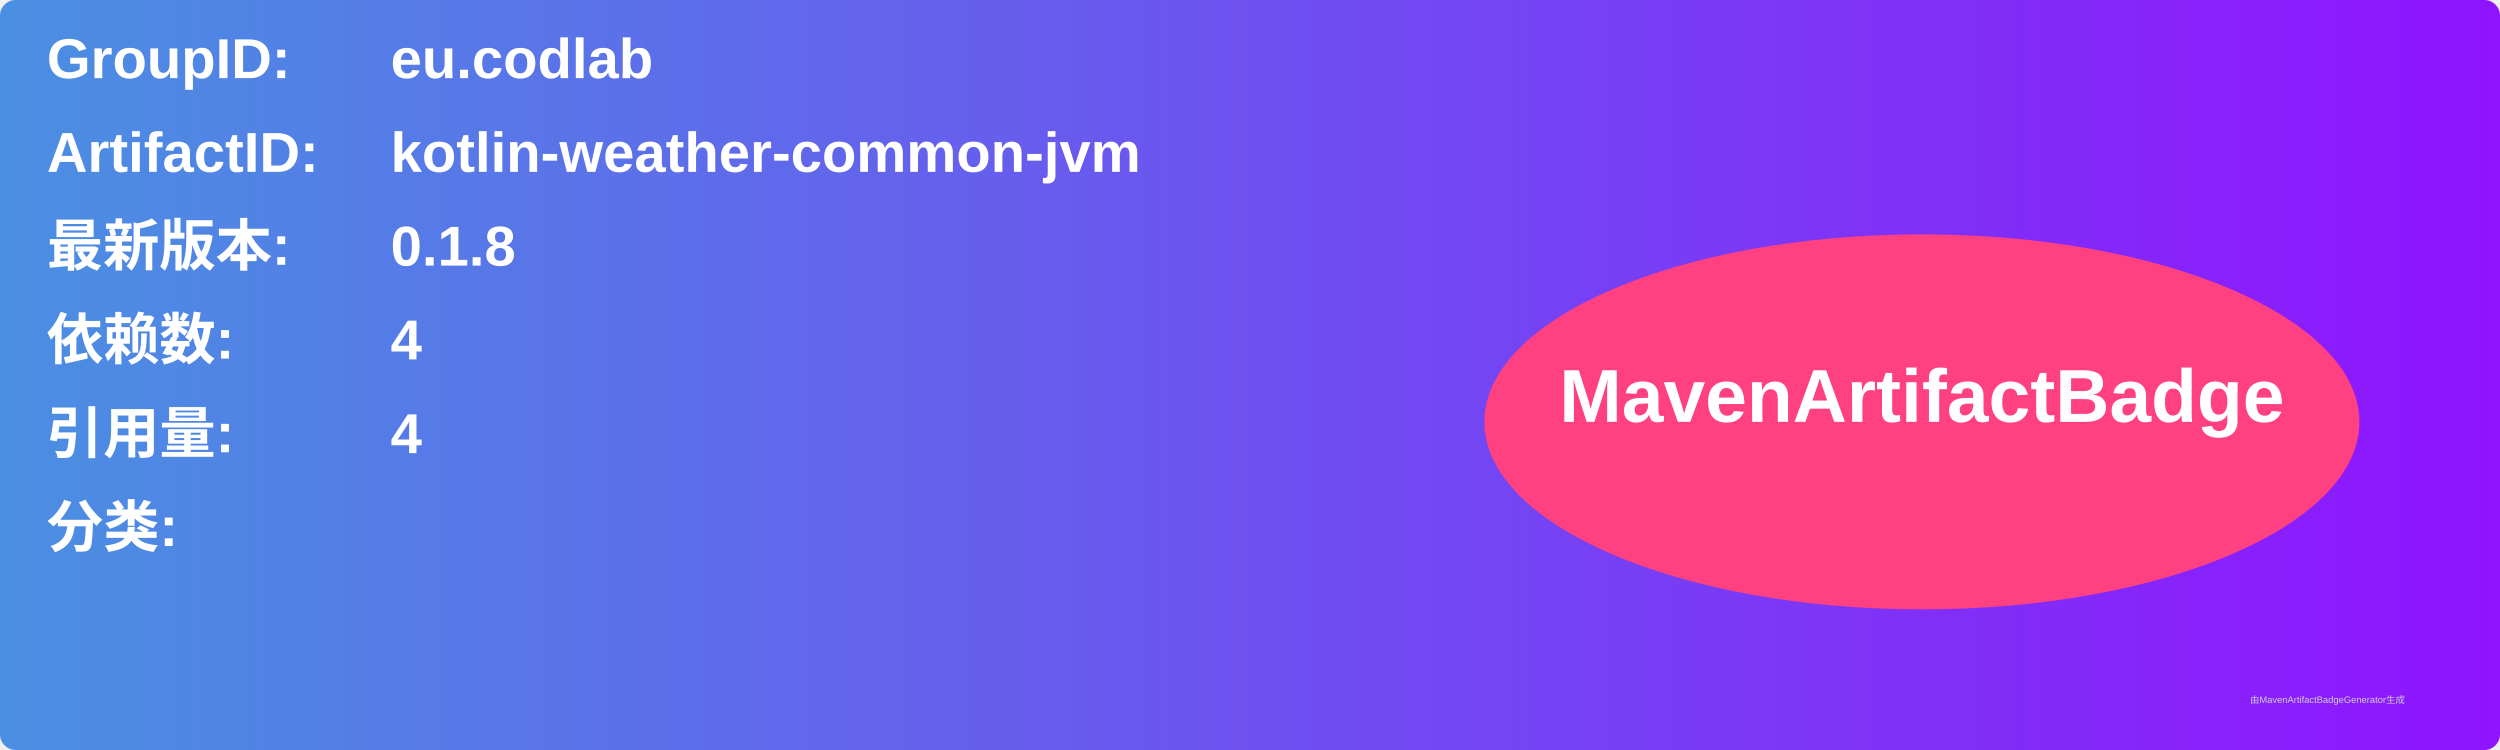
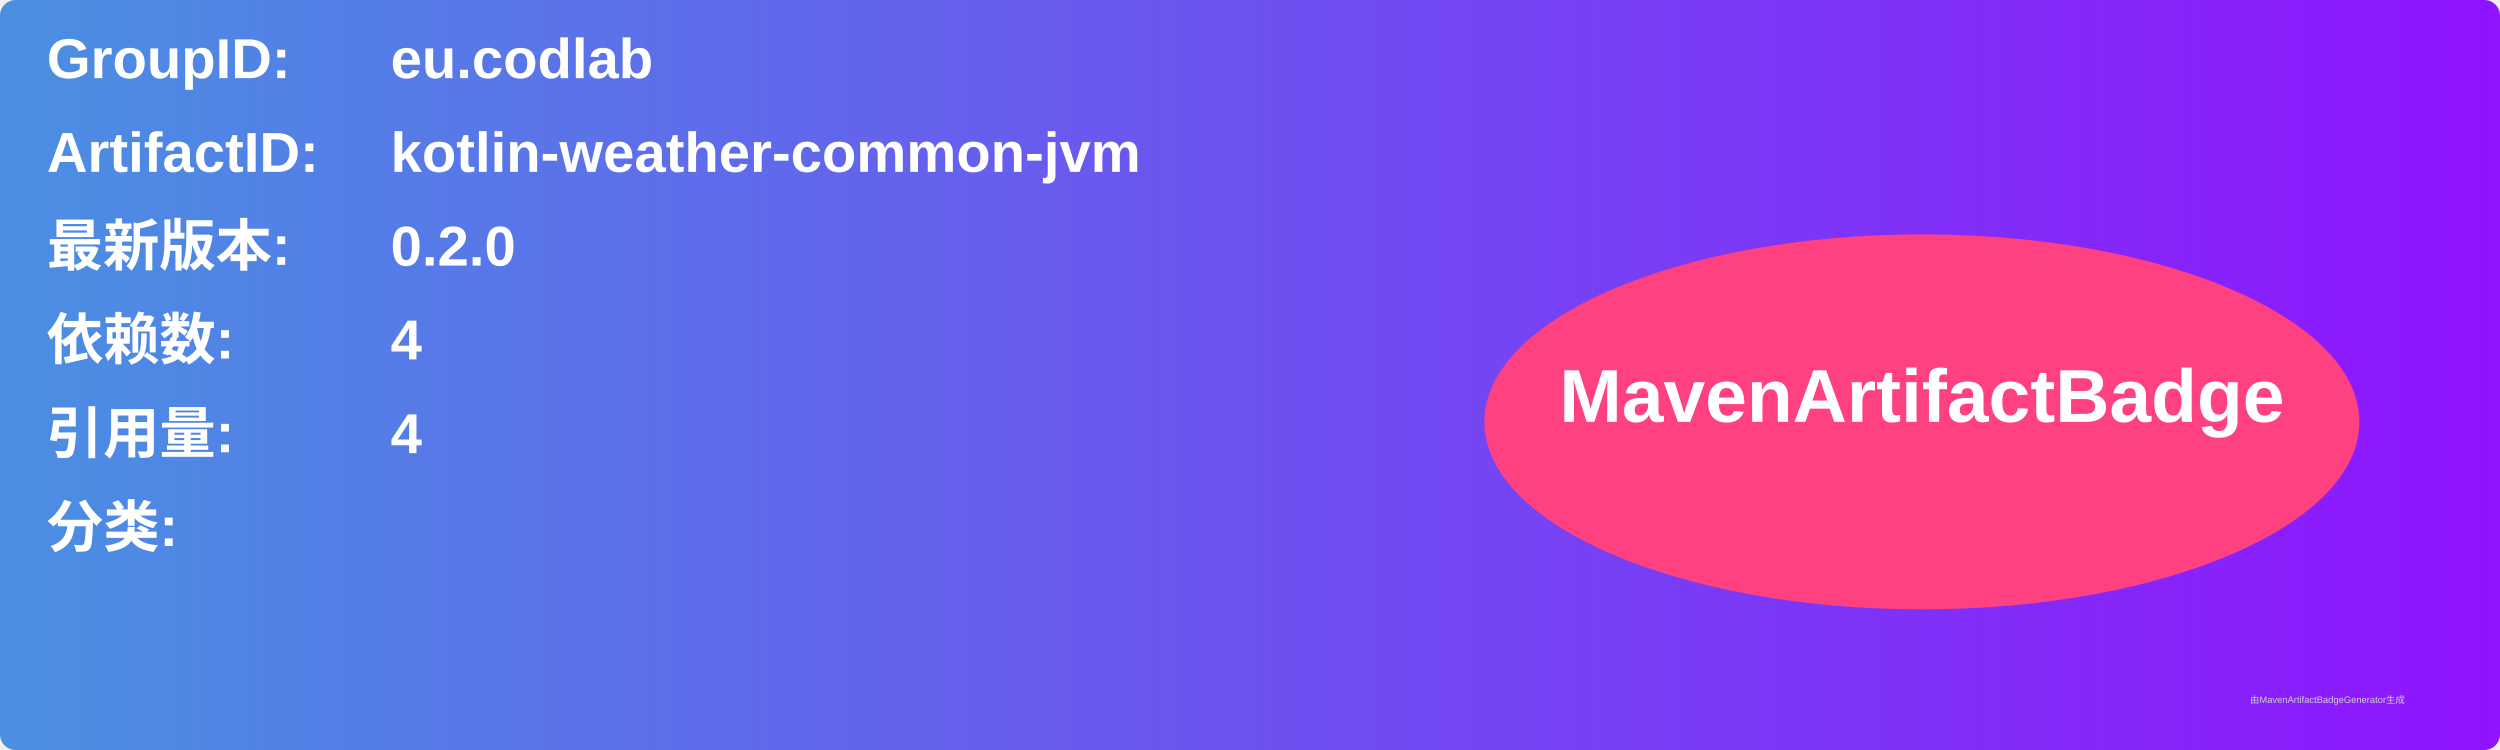
<svg xmlns="http://www.w3.org/2000/svg" width="800" height="240" viewBox="0 0 800 240">
  <linearGradient id="grad" x1="0%" y1="0%" x2="100%" y2="0%">
    <stop offset="0%" stop-color="#4a90e2" />
    <stop offset="100%" stop-color="#9013fe" />
  </linearGradient>
  <rect width="100%" height="100%" rx="5" ry="5" fill="url(#grad)" />
  <g transform="translate(15, 15)">
    <text x="0" y="10" font-family="Arial" font-size="18" fill="white" font-weight="bold" width="260">GroupID:</text>
    <text x="110" y="10" font-family="Arial" font-size="18" fill="white" font-weight="bold" width="460">eu.codlab</text>
    <text x="0" y="40" font-family="Arial" font-size="18" fill="white" font-weight="bold" width="260">ArtifactID:</text>
    <text x="110" y="40" font-family="Arial" font-size="18" fill="white" font-weight="bold" width="460">kotlin-weather-common-jvm</text>
    <text x="0" y="70" font-family="Arial" font-size="18" fill="white" font-weight="bold">最新版本:</text>
    <text x="110" y="70" font-family="Arial" font-size="18" fill="white" font-weight="bold">
-       <tspan font-weight="bold">0.1.8</tspan>
+       <tspan font-weight="bold">0.2.0</tspan>
    </text>
    <text x="0" y="100" font-family="Arial" font-size="18" fill="white" font-weight="bold">依赖数: </text>
    <text x="110" y="100" font-family="Arial" font-size="18" fill="white">
      <tspan font-weight="bold">4</tspan>
    </text>
    <text x="0" y="130" font-family="Arial" font-size="18" fill="white" font-weight="bold">引用量: </text>
    <text x="110" y="130" font-family="Arial" font-size="18" fill="white">
      <tspan font-weight="bold">4</tspan>
    </text>
    <text x="0" y="160" font-family="Arial" font-size="18" fill="white" font-weight="bold">分类:</text>
    <text x="10" y="190" font-family="Arial" font-size="10" fill="white">
      <tspan font-weight="bold" />
    </text>
    <ellipse cx="600" cy="120" rx="140" ry="60" fill="#ff4081" />
    <text x="600" y="120" text-anchor="middle" font-family="Arial" font-size="24" fill="white" font-weight="bold">MavenArtifactBadge</text>
  </g>
  <text x="720" y="225" font-family="Arial" font-size="3" fill="#d0d0d0">由MavenArtifactBadgeGenerator生成</text>
</svg>
